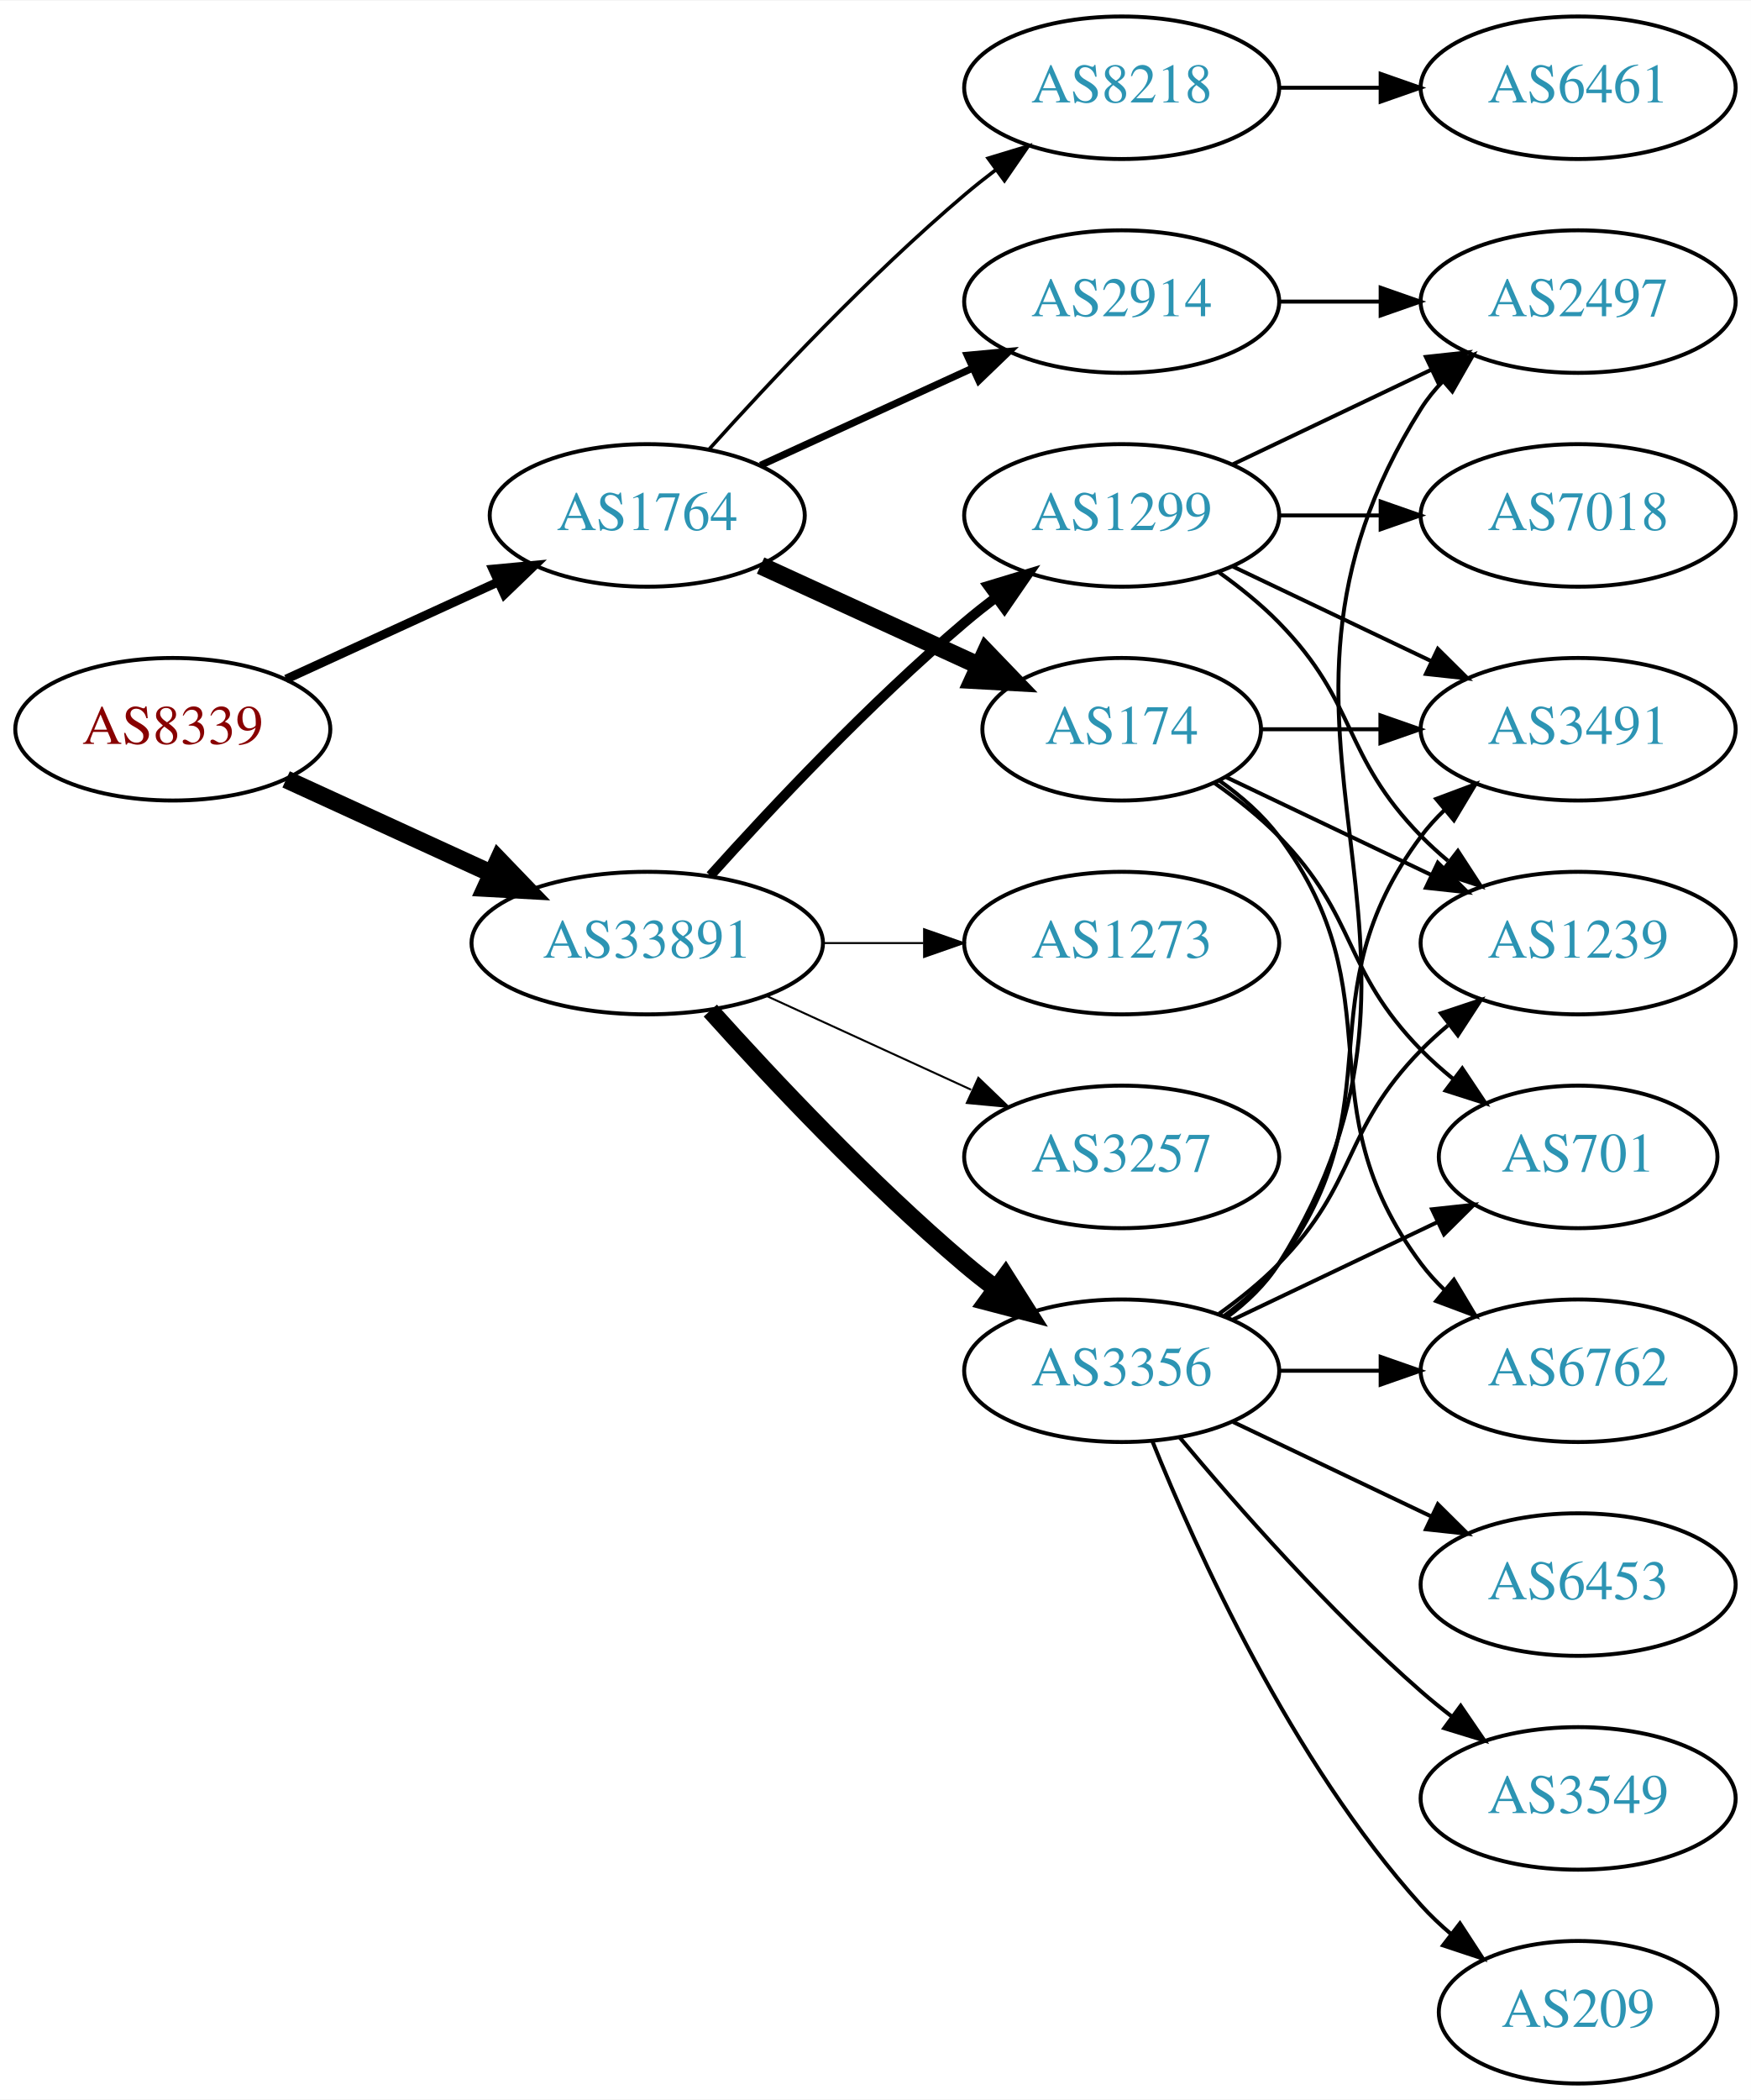
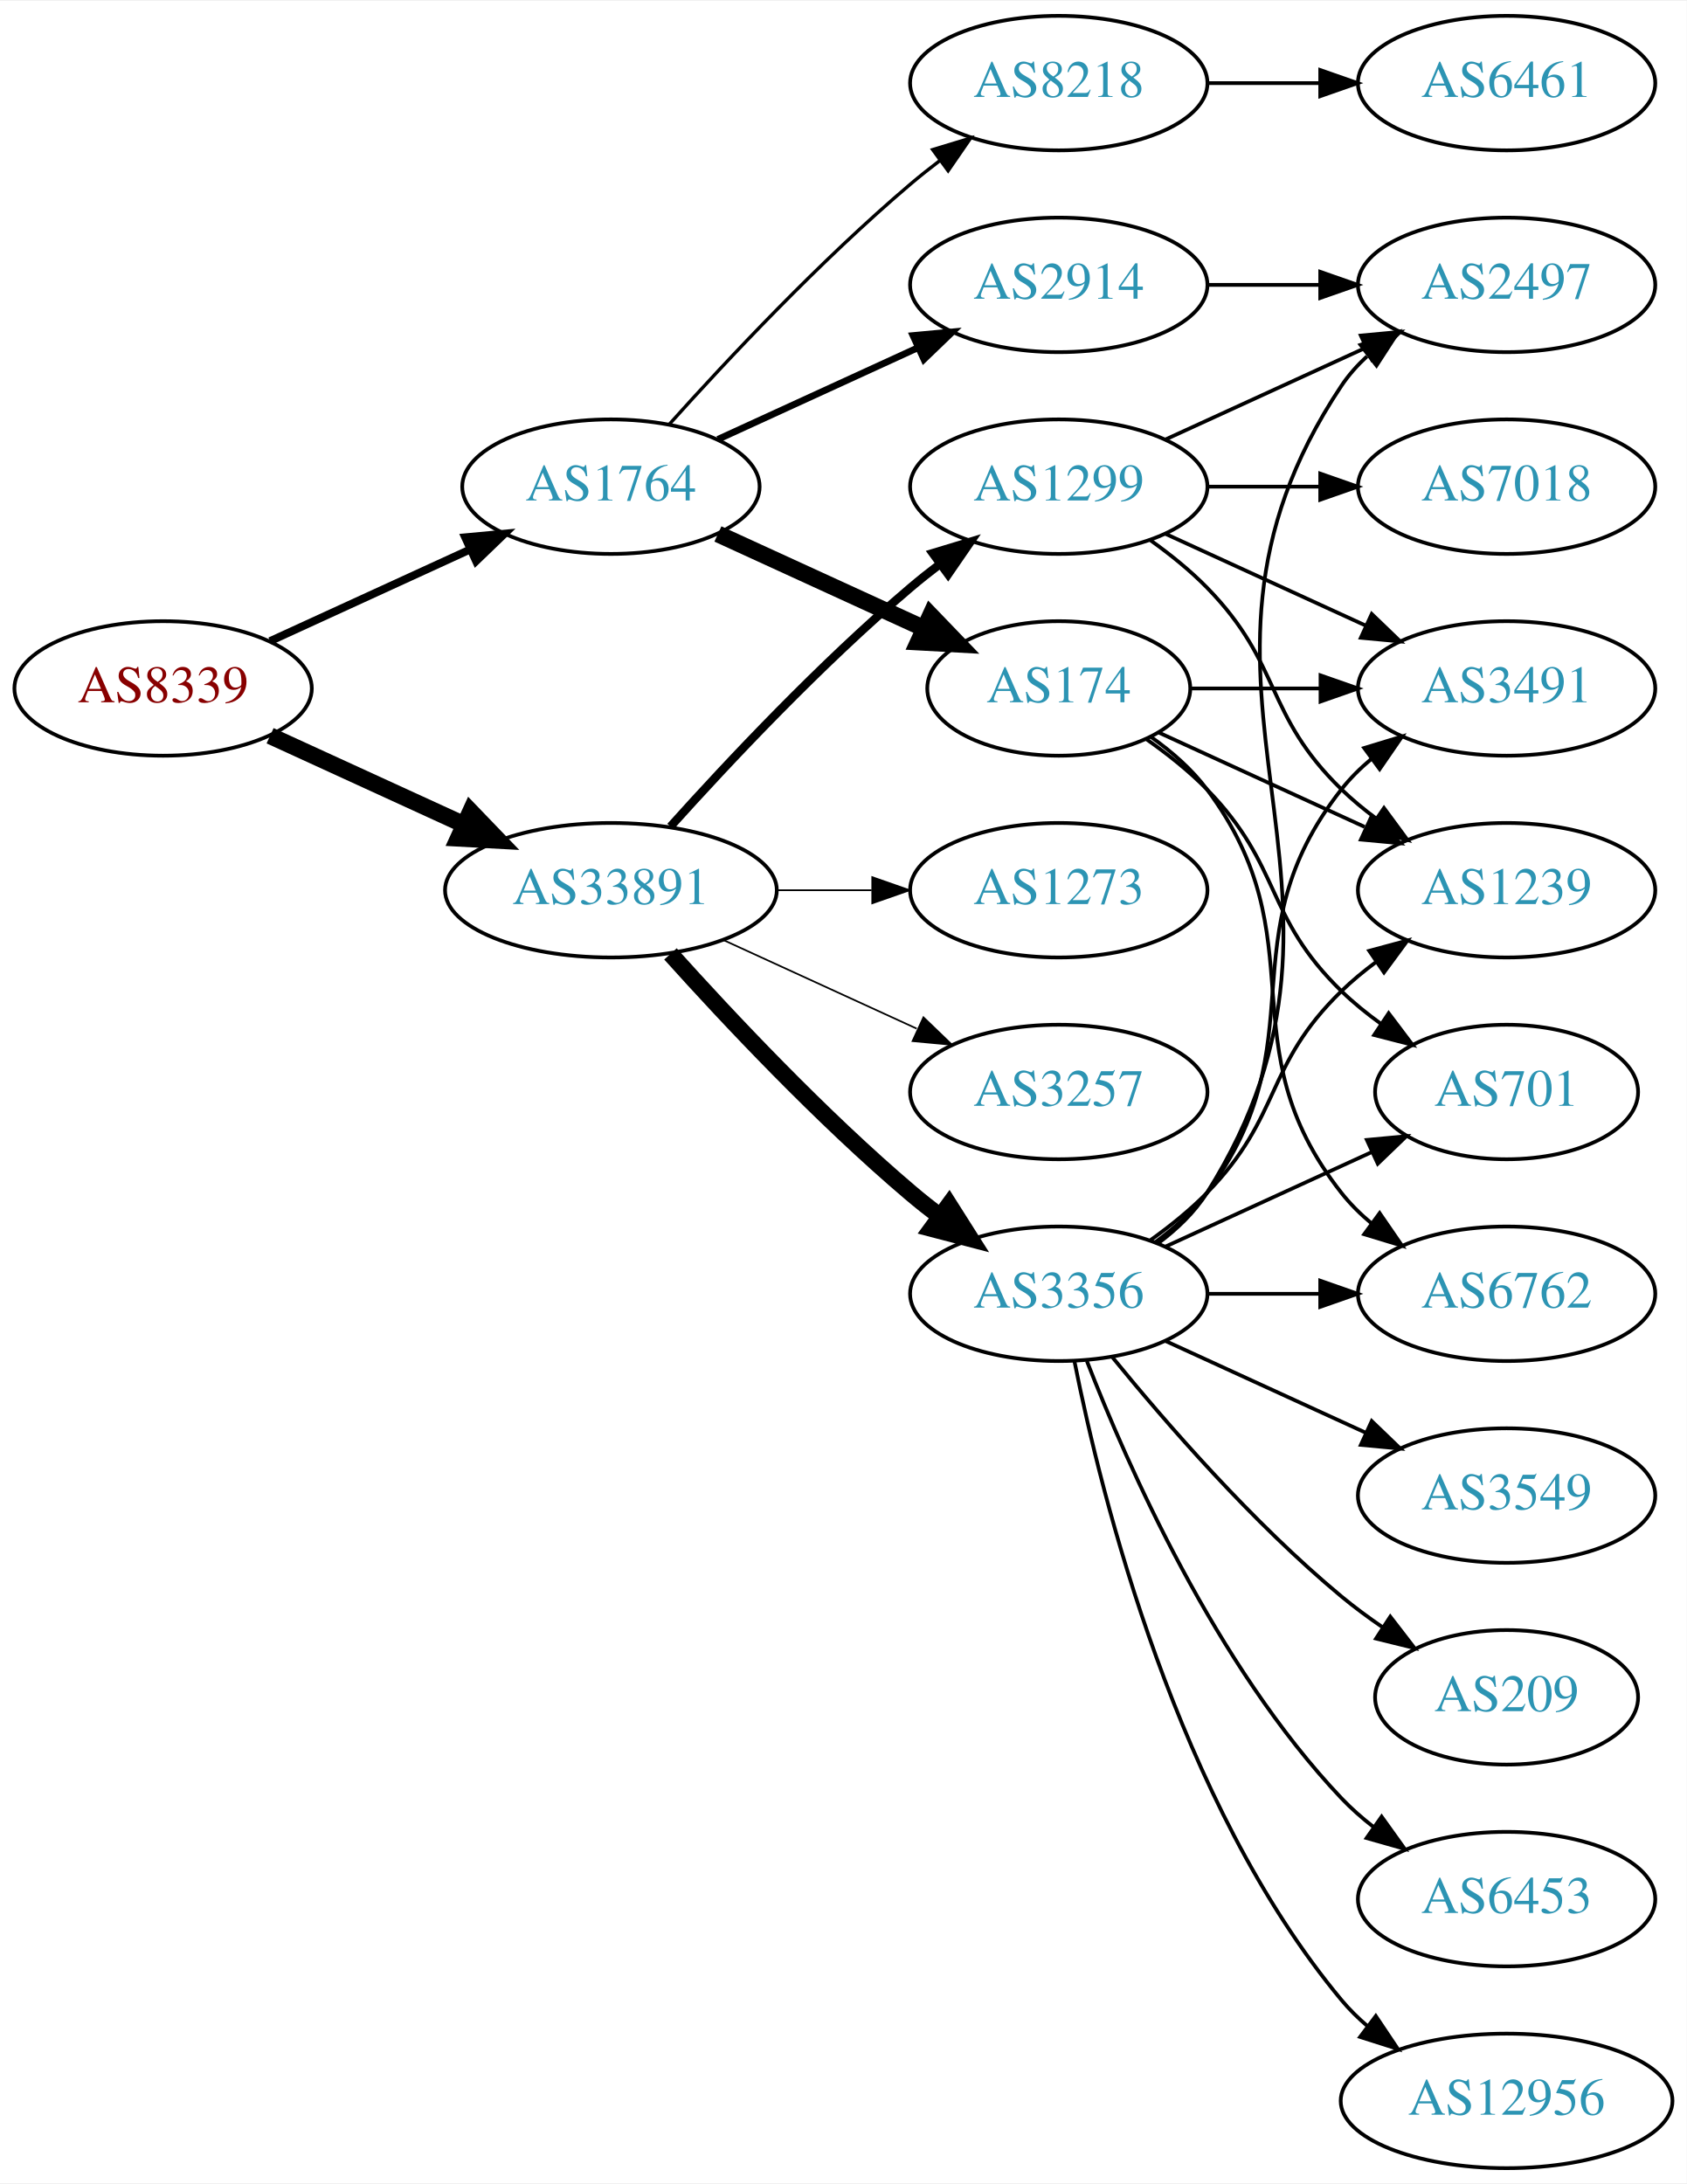
- <svg xmlns="http://www.w3.org/2000/svg" xmlns:xlink="http://www.w3.org/1999/xlink" width="442pt" height="530pt" viewBox="0.00 0.00 442.27 530.00">
-   <g id="graph0" class="graph" transform="scale(1 1) rotate(0) translate(4 526)">
-     <polygon fill="white" stroke="none" points="-4,4 -4,-526 438.271,-526 438.271,4 -4,4" />
+ <svg xmlns="http://www.w3.org/2000/svg" xmlns:xlink="http://www.w3.org/1999/xlink" width="451pt" height="584pt" viewBox="0.00 0.00 451.37 584.00">
+   <g id="graph0" class="graph" transform="scale(1 1) rotate(0) translate(4 580)">
+     <polygon fill="white" stroke="none" points="-4,4 -4,-580 447.37,-580 447.37,4 -4,4" />
    <g id="node1" class="node">
      <g id="a_node1">
        <a xlink:href="/asn/8339" xlink:title="AS8339 ~ kabelplus GmbH [AT]">
-           <ellipse fill="#ffffff" stroke="black" cx="39.647" cy="-342" rx="39.794" ry="18" />
-           <text text-anchor="middle" x="39.647" y="-338.3" font-family="Times,serif" font-size="14.00" fill="#880000">AS8339</text>
+           <ellipse fill="#ffffff" stroke="black" cx="39.647" cy="-396" rx="39.794" ry="18" />
+           <text text-anchor="middle" x="39.647" y="-392.3" font-family="Times,serif" font-size="14.00" fill="#880000">AS8339</text>
        </a>
      </g>
    </g>
    <g id="node2" class="node">
      <g id="a_node2">
        <a xlink:href="/asn/1764" xlink:title="AS1764 ~ NEXTLAYER-AS [AT]">
-           <ellipse fill="#ffffff" stroke="black" cx="159.489" cy="-396" rx="39.794" ry="18" />
-           <text text-anchor="middle" x="159.489" y="-392.3" font-family="Times,serif" font-size="14.00" fill="#2c94b3">AS1764</text>
+           <ellipse fill="#ffffff" stroke="black" cx="159.489" cy="-450" rx="39.794" ry="18" />
+           <text text-anchor="middle" x="159.489" y="-446.3" font-family="Times,serif" font-size="14.00" fill="#2c94b3">AS1764</text>
        </a>
      </g>
    </g>
    <g id="edge1" class="edge">
-       <path fill="none" stroke="black" stroke-width="2.25" d="M68.275,-354.661C84.232,-361.973 104.503,-371.261 121.786,-379.181" />
-       <polygon fill="black" stroke="black" stroke-width="2.25" points="120.484,-382.435 131.033,-383.419 123.4,-376.071 120.484,-382.435" />
+       <path fill="none" stroke="black" stroke-width="2.118" d="M68.275,-408.661C84.232,-415.973 104.503,-425.261 121.786,-433.181" />
+       <polygon fill="black" stroke="black" stroke-width="2.118" points="120.484,-436.435 131.033,-437.419 123.4,-430.071 120.484,-436.435" />
    </g>
    <g id="node3" class="node">
      <g id="a_node3">
        <a xlink:href="/asn/33891" xlink:title="AS33891 ~ CORE-BACKBONE GMBH GLOBAL NETWORK [DE]">
-           <ellipse fill="#ffffff" stroke="black" cx="159.489" cy="-288" rx="44.393" ry="18" />
-           <text text-anchor="middle" x="159.489" y="-284.3" font-family="Times,serif" font-size="14.00" fill="#2c94b3">AS33891</text>
+           <ellipse fill="#ffffff" stroke="black" cx="159.489" cy="-342" rx="44.393" ry="18" />
+           <text text-anchor="middle" x="159.489" y="-338.3" font-family="Times,serif" font-size="14.00" fill="#2c94b3">AS33891</text>
        </a>
      </g>
    </g>
    <g id="edge2" class="edge">
-       <path fill="none" stroke="black" stroke-width="4.5" d="M68.275,-329.339C83.773,-322.238 103.34,-313.272 120.286,-305.506" />
-       <polygon fill="black" stroke="black" stroke-width="4.5" points="121.938,-309.08 129.389,-301.335 118.658,-301.921 121.938,-309.08" />
+       <path fill="none" stroke="black" stroke-width="4.5" d="M68.275,-383.339C83.773,-376.238 103.34,-367.272 120.286,-359.506" />
+       <polygon fill="black" stroke="black" stroke-width="4.5" points="121.938,-363.08 129.389,-355.335 118.658,-355.921 121.938,-363.08" />
    </g>
    <g id="node4" class="node">
      <g id="a_node4">
-         <a xlink:href="/asn/8218" xlink:title="AS8218 ~ legacy Neotelecoms [FR]">
+         <a xlink:href="/asn/2914" xlink:title="AS2914 ~ NTT America, Inc. [US]">
          <ellipse fill="#ffffff" stroke="black" cx="279.332" cy="-504" rx="39.794" ry="18" />
-           <text text-anchor="middle" x="279.332" y="-500.3" font-family="Times,serif" font-size="14.00" fill="#2c94b3">AS8218</text>
+           <text text-anchor="middle" x="279.332" y="-500.3" font-family="Times,serif" font-size="14.00" fill="#2c94b3">AS2914</text>
        </a>
      </g>
    </g>
    <g id="edge3" class="edge">
-       <path fill="none" stroke="black" stroke-width="0.9" d="M175.135,-412.725C190.436,-429.765 215.533,-456.523 239.685,-477 242.182,-479.117 244.843,-481.232 247.554,-483.293" />
-       <polygon fill="black" stroke="black" stroke-width="0.9" points="245.591,-486.194 255.73,-489.266 249.72,-480.541 245.591,-486.194" />
+       <path fill="none" stroke="black" stroke-width="1.8" d="M188.118,-462.661C204.075,-469.973 224.345,-479.261 241.628,-487.181" />
+       <polygon fill="black" stroke="black" stroke-width="1.8" points="240.327,-490.435 250.876,-491.419 243.243,-484.071 240.327,-490.435" />
    </g>
    <g id="node5" class="node">
      <g id="a_node5">
-         <a xlink:href="/asn/174" xlink:title="AS174 ~ Cogent Communications [US]">
-           <ellipse fill="#ffffff" stroke="black" cx="279.332" cy="-342" rx="35.194" ry="18" />
-           <text text-anchor="middle" x="279.332" y="-338.3" font-family="Times,serif" font-size="14.00" fill="#2c94b3">AS174</text>
+         <a xlink:href="/asn/8218" xlink:title="AS8218 ~ legacy Neotelecoms [FR]">
+           <ellipse fill="#ffffff" stroke="black" cx="279.332" cy="-558" rx="39.794" ry="18" />
+           <text text-anchor="middle" x="279.332" y="-554.3" font-family="Times,serif" font-size="14.00" fill="#2c94b3">AS8218</text>
        </a>
      </g>
    </g>
    <g id="edge4" class="edge">
-       <path fill="none" stroke="black" stroke-width="4.5" d="M188.118,-383.339C204.534,-375.817 225.516,-366.202 243.113,-358.139" />
-       <polygon fill="black" stroke="black" stroke-width="4.5" points="245.039,-361.587 252.49,-353.842 241.759,-354.428 245.039,-361.587" />
+       <path fill="none" stroke="black" stroke-width="0.9" d="M175.135,-466.725C190.436,-483.765 215.533,-510.523 239.685,-531 242.182,-533.117 244.843,-535.232 247.554,-537.293" />
+       <polygon fill="black" stroke="black" stroke-width="0.9" points="245.591,-540.194 255.73,-543.266 249.72,-534.541 245.591,-540.194" />
    </g>
    <g id="node6" class="node">
      <g id="a_node6">
-         <a xlink:href="/asn/2914" xlink:title="AS2914 ~ NTT America, Inc. [US]">
-           <ellipse fill="#ffffff" stroke="black" cx="279.332" cy="-450" rx="39.794" ry="18" />
-           <text text-anchor="middle" x="279.332" y="-446.3" font-family="Times,serif" font-size="14.00" fill="#2c94b3">AS2914</text>
+         <a xlink:href="/asn/174" xlink:title="AS174 ~ Cogent Communications [US]">
+           <ellipse fill="#ffffff" stroke="black" cx="279.332" cy="-396" rx="35.194" ry="18" />
+           <text text-anchor="middle" x="279.332" y="-392.3" font-family="Times,serif" font-size="14.00" fill="#2c94b3">AS174</text>
        </a>
      </g>
    </g>
    <g id="edge5" class="edge">
-       <path fill="none" stroke="black" stroke-width="1.8" d="M188.118,-408.661C204.075,-415.973 224.345,-425.261 241.628,-433.181" />
-       <polygon fill="black" stroke="black" stroke-width="1.8" points="240.327,-436.435 250.876,-437.419 243.243,-430.071 240.327,-436.435" />
+       <path fill="none" stroke="black" stroke-width="4.5" d="M188.118,-437.339C204.534,-429.817 225.516,-420.202 243.113,-412.139" />
+       <polygon fill="black" stroke="black" stroke-width="4.5" points="245.039,-415.587 252.49,-407.842 241.759,-408.428 245.039,-415.587" />
    </g>
    <g id="node13" class="node">
      <g id="a_node13">
-         <a xlink:href="/asn/1299" xlink:title="AS1299 ~ Telia Carrier [EU]">
-           <ellipse fill="#ffffff" stroke="black" cx="279.332" cy="-396" rx="39.794" ry="18" />
-           <text text-anchor="middle" x="279.332" y="-392.3" font-family="Times,serif" font-size="14.00" fill="#2c94b3">AS1299</text>
+         <a xlink:href="/asn/3257" xlink:title="AS3257 ~ GTT [DE]">
+           <ellipse fill="#ffffff" stroke="black" cx="279.332" cy="-288" rx="39.794" ry="18" />
+           <text text-anchor="middle" x="279.332" y="-284.3" font-family="Times,serif" font-size="14.00" fill="#2c94b3">AS3257</text>
        </a>
      </g>
    </g>
    <g id="edge12" class="edge">
-       <path fill="none" stroke="black" stroke-width="2.5" d="M175.421,-305.044C190.748,-322.097 215.683,-348.65 239.685,-369 242.182,-371.117 244.843,-373.232 247.554,-375.293" />
-       <polygon fill="black" stroke="black" stroke-width="2.5" points="245.591,-378.194 255.73,-381.266 249.72,-372.541 245.591,-378.194" />
+       <path fill="none" stroke="black" stroke-width="0.45" d="M189.619,-328.652C205.23,-321.498 224.628,-312.609 241.3,-304.97" />
+       <polygon fill="black" stroke="black" stroke-width="0.45" points="243.119,-307.986 250.752,-300.638 240.203,-301.622 243.119,-307.986" />
    </g>
    <g id="node14" class="node">
      <g id="a_node14">
-         <a xlink:href="/asn/3257" xlink:title="AS3257 ~ GTT [DE]">
+         <a xlink:href="/asn/3356" xlink:title="AS3356 ~ Level 3 Parent, LLC [US]">
          <ellipse fill="#ffffff" stroke="black" cx="279.332" cy="-234" rx="39.794" ry="18" />
-           <text text-anchor="middle" x="279.332" y="-230.3" font-family="Times,serif" font-size="14.00" fill="#2c94b3">AS3257</text>
+           <text text-anchor="middle" x="279.332" y="-230.3" font-family="Times,serif" font-size="14.00" fill="#2c94b3">AS3356</text>
        </a>
      </g>
    </g>
    <g id="edge13" class="edge">
-       <path fill="none" stroke="black" stroke-width="0.5" d="M189.619,-274.652C205.23,-267.498 224.628,-258.609 241.3,-250.97" />
-       <polygon fill="black" stroke="black" stroke-width="0.5" points="243.119,-253.986 250.752,-246.638 240.203,-247.622 243.119,-253.986" />
+       <path fill="none" stroke="black" stroke-width="4.5" d="M175.421,-324.956C190.748,-307.903 215.683,-281.35 239.685,-261 242.182,-258.883 244.843,-256.768 247.554,-254.707" />
+       <polygon fill="black" stroke="black" stroke-width="4.5" points="249.978,-257.812 255.73,-248.734 245.333,-251.453 249.978,-257.812" />
    </g>
    <g id="node15" class="node">
      <g id="a_node15">
-         <a xlink:href="/asn/3356" xlink:title="AS3356 ~ Level 3 Parent, LLC [US]">
-           <ellipse fill="#ffffff" stroke="black" cx="279.332" cy="-180" rx="39.794" ry="18" />
-           <text text-anchor="middle" x="279.332" y="-176.3" font-family="Times,serif" font-size="14.00" fill="#2c94b3">AS3356</text>
+         <a xlink:href="/asn/1299" xlink:title="AS1299 ~ Telia Carrier [EU]">
+           <ellipse fill="#ffffff" stroke="black" cx="279.332" cy="-450" rx="39.794" ry="18" />
+           <text text-anchor="middle" x="279.332" y="-446.3" font-family="Times,serif" font-size="14.00" fill="#2c94b3">AS1299</text>
        </a>
      </g>
    </g>
    <g id="edge14" class="edge">
-       <path fill="none" stroke="black" stroke-width="4.5" d="M175.421,-270.956C190.748,-253.903 215.683,-227.35 239.685,-207 242.182,-204.883 244.843,-202.768 247.554,-200.707" />
-       <polygon fill="black" stroke="black" stroke-width="4.5" points="249.978,-203.812 255.73,-194.734 245.333,-197.453 249.978,-203.812" />
+       <path fill="none" stroke="black" stroke-width="2.25" d="M175.421,-359.044C190.748,-376.097 215.683,-402.65 239.685,-423 242.182,-425.117 244.843,-427.232 247.554,-429.293" />
+       <polygon fill="black" stroke="black" stroke-width="2.25" points="245.591,-432.194 255.73,-435.266 249.72,-426.541 245.591,-432.194" />
    </g>
    <g id="node16" class="node">
      <g id="a_node16">
        <a xlink:href="/asn/1273" xlink:title="AS1273 ~ Vodafone Group PLC [EU]">
-           <ellipse fill="#ffffff" stroke="black" cx="279.332" cy="-288" rx="39.794" ry="18" />
-           <text text-anchor="middle" x="279.332" y="-284.3" font-family="Times,serif" font-size="14.00" fill="#2c94b3">AS1273</text>
+           <ellipse fill="#ffffff" stroke="black" cx="279.332" cy="-342" rx="39.794" ry="18" />
+           <text text-anchor="middle" x="279.332" y="-338.3" font-family="Times,serif" font-size="14.00" fill="#2c94b3">AS1273</text>
        </a>
      </g>
    </g>
    <g id="edge15" class="edge">
-       <path fill="none" stroke="black" stroke-width="0.5" d="M203.7,-288C212.013,-288 220.775,-288 229.258,-288" />
-       <polygon fill="black" stroke="black" stroke-width="0.5" points="229.416,-291.5 239.416,-288 229.416,-284.5 229.416,-291.5" />
+       <path fill="none" stroke="black" stroke-width="0.45" d="M203.7,-342C212.013,-342 220.775,-342 229.258,-342" />
+       <polygon fill="black" stroke="black" stroke-width="0.45" points="229.416,-345.5 239.416,-342 229.416,-338.5 229.416,-345.5" />
+     </g>
+     <g id="node12" class="node">
+       <g id="a_node12">
+         <a xlink:href="/asn/2497" xlink:title="AS2497 ~ Internet Initiative Japan Inc. [JP]">
+           <ellipse fill="#ffffff" stroke="black" cx="399.174" cy="-504" rx="39.794" ry="18" />
+           <text text-anchor="middle" x="399.174" y="-500.3" font-family="Times,serif" font-size="14.00" fill="#2c94b3">AS2497</text>
+         </a>
+       </g>
+     </g>
+     <g id="edge11" class="edge">
+       <path fill="none" stroke="black" d="M319.244,-504C328.798,-504 339.147,-504 349.11,-504" />
+       <polygon fill="black" stroke="black" points="349.302,-507.5 359.302,-504 349.302,-500.5 349.302,-507.5" />
    </g>
    <g id="node7" class="node">
      <g id="a_node7">
        <a xlink:href="/asn/6461" xlink:title="AS6461 ~ Zayo Bandwidth [US]">
-           <ellipse fill="#ffffff" stroke="black" cx="394.625" cy="-504" rx="39.794" ry="18" />
-           <text text-anchor="middle" x="394.625" y="-500.3" font-family="Times,serif" font-size="14.00" fill="#2c94b3">AS6461</text>
+           <ellipse fill="#ffffff" stroke="black" cx="399.174" cy="-558" rx="39.794" ry="18" />
+           <text text-anchor="middle" x="399.174" y="-554.3" font-family="Times,serif" font-size="14.00" fill="#2c94b3">AS6461</text>
        </a>
      </g>
    </g>
    <g id="edge6" class="edge">
-       <path fill="none" stroke="black" d="M319.004,-504C327.207,-504 335.971,-504 344.503,-504" />
-       <polygon fill="black" stroke="black" points="344.742,-507.5 354.742,-504 344.742,-500.5 344.742,-507.5" />
+       <path fill="none" stroke="black" d="M319.244,-558C328.798,-558 339.147,-558 349.11,-558" />
+       <polygon fill="black" stroke="black" points="349.302,-561.5 359.302,-558 349.302,-554.5 349.302,-561.5" />
    </g>
    <g id="node8" class="node">
      <g id="a_node8">
-         <a xlink:href="/asn/3491" xlink:title="AS3491 ~ PCCW Global, Inc. [US]">
-           <ellipse fill="#ffffff" stroke="black" cx="394.625" cy="-342" rx="39.794" ry="18" />
-           <text text-anchor="middle" x="394.625" y="-338.3" font-family="Times,serif" font-size="14.00" fill="#2c94b3">AS3491</text>
+         <a xlink:href="/asn/6762" xlink:title="AS6762 ~ TELECOM ITALIA SPARKLE S.p.A. [IT]">
+           <ellipse fill="#ffffff" stroke="black" cx="399.174" cy="-234" rx="39.794" ry="18" />
+           <text text-anchor="middle" x="399.174" y="-230.3" font-family="Times,serif" font-size="14.00" fill="#2c94b3">AS6762</text>
        </a>
      </g>
    </g>
    <g id="edge7" class="edge">
-       <path fill="none" stroke="black" d="M314.631,-342C324.008,-342 334.358,-342 344.393,-342" />
-       <polygon fill="black" stroke="black" points="344.681,-345.5 354.681,-342 344.681,-338.5 344.681,-345.5" />
+       <path fill="none" stroke="black" d="M304.058,-382.989C309.555,-379.081 314.963,-374.378 318.978,-369 349.249,-328.458 323.679,-300.754 354.978,-261 357.303,-258.047 360.047,-255.33 363.006,-252.853" />
+       <polygon fill="black" stroke="black" points="365.199,-255.585 371.203,-246.855 361.065,-249.936 365.199,-255.585" />
    </g>
    <g id="node9" class="node">
      <g id="a_node9">
-         <a xlink:href="/asn/6762" xlink:title="AS6762 ~ TELECOM ITALIA SPARKLE S.p.A. [IT]">
-           <ellipse fill="#ffffff" stroke="black" cx="394.625" cy="-180" rx="39.794" ry="18" />
-           <text text-anchor="middle" x="394.625" y="-176.3" font-family="Times,serif" font-size="14.00" fill="#2c94b3">AS6762</text>
+         <a xlink:href="/asn/3491" xlink:title="AS3491 ~ PCCW Global, Inc. [US]">
+           <ellipse fill="#ffffff" stroke="black" cx="399.174" cy="-396" rx="39.794" ry="18" />
+           <text text-anchor="middle" x="399.174" y="-392.3" font-family="Times,serif" font-size="14.00" fill="#2c94b3">AS3491</text>
        </a>
      </g>
    </g>
    <g id="edge8" class="edge">
-       <path fill="none" stroke="black" d="M304.058,-328.989C309.555,-325.081 314.963,-320.378 318.978,-315 349.249,-274.458 324.707,-247.542 354.978,-207 356.723,-204.664 358.73,-202.455 360.893,-200.383" />
-       <polygon fill="black" stroke="black" points="363.253,-202.973 368.694,-193.882 358.771,-197.595 363.253,-202.973" />
+       <path fill="none" stroke="black" d="M314.733,-396C325.557,-396 337.725,-396 349.352,-396" />
+       <polygon fill="black" stroke="black" points="349.383,-399.5 359.383,-396 349.383,-392.5 349.383,-399.5" />
    </g>
    <g id="node10" class="node">
      <g id="a_node10">
        <a xlink:href="/asn/1239" xlink:title="AS1239 ~ Sprint [US]">
-           <ellipse fill="#ffffff" stroke="black" cx="394.625" cy="-288" rx="39.794" ry="18" />
-           <text text-anchor="middle" x="394.625" y="-284.3" font-family="Times,serif" font-size="14.00" fill="#2c94b3">AS1239</text>
+           <ellipse fill="#ffffff" stroke="black" cx="399.174" cy="-342" rx="39.794" ry="18" />
+           <text text-anchor="middle" x="399.174" y="-338.3" font-family="Times,serif" font-size="14.00" fill="#2c94b3">AS1239</text>
        </a>
      </g>
    </g>
    <g id="edge9" class="edge">
-       <path fill="none" stroke="black" d="M305.757,-329.881C321.059,-322.587 340.783,-313.186 357.665,-305.14" />
-       <polygon fill="black" stroke="black" points="359.184,-308.293 366.705,-300.831 356.172,-301.974 359.184,-308.293" />
+       <path fill="none" stroke="black" d="M306.193,-384.149C322.313,-376.762 343.316,-367.138 361.181,-358.952" />
+       <polygon fill="black" stroke="black" points="363.099,-361.923 370.732,-354.575 360.183,-355.559 363.099,-361.923" />
    </g>
    <g id="node11" class="node">
      <g id="a_node11">
        <a xlink:href="/asn/701" xlink:title="AS701 ~ UUNET [US]">
-           <ellipse fill="#ffffff" stroke="black" cx="394.625" cy="-234" rx="35.194" ry="18" />
-           <text text-anchor="middle" x="394.625" y="-230.3" font-family="Times,serif" font-size="14.00" fill="#2c94b3">AS701</text>
+           <ellipse fill="#ffffff" stroke="black" cx="399.174" cy="-288" rx="35.194" ry="18" />
+           <text text-anchor="middle" x="399.174" y="-284.3" font-family="Times,serif" font-size="14.00" fill="#2c94b3">AS701</text>
        </a>
      </g>
    </g>
    <g id="edge10" class="edge">
-       <path fill="none" stroke="black" d="M302.714,-328.468C308.356,-324.51 314.17,-319.914 318.978,-315 339.151,-294.383 334.806,-281.617 354.978,-261 357.457,-258.466 360.204,-256.017 363.056,-253.696" />
-       <polygon fill="black" stroke="black" points="365.359,-256.343 371.242,-247.532 361.148,-250.752 365.359,-256.343" />
-     </g>
-     <g id="node12" class="node">
-       <g id="a_node12">
-         <a xlink:href="/asn/2497" xlink:title="AS2497 ~ Internet Initiative Japan Inc. [JP]">
-           <ellipse fill="#ffffff" stroke="black" cx="394.625" cy="-450" rx="39.794" ry="18" />
-           <text text-anchor="middle" x="394.625" y="-446.3" font-family="Times,serif" font-size="14.00" fill="#2c94b3">AS2497</text>
-         </a>
-       </g>
-     </g>
-     <g id="edge11" class="edge">
-       <path fill="none" stroke="black" d="M319.004,-450C327.207,-450 335.971,-450 344.503,-450" />
-       <polygon fill="black" stroke="black" points="344.742,-453.5 354.742,-450 344.742,-446.5 344.742,-453.5" />
-     </g>
-     <g id="edge26" class="edge">
-       <path fill="none" stroke="black" d="M307.468,-383.066C322.462,-375.919 341.283,-366.948 357.506,-359.215" />
-       <polygon fill="black" stroke="black" points="359.188,-362.291 366.71,-354.829 356.177,-355.972 359.188,-362.291" />
-     </g>
-     <g id="edge25" class="edge">
-       <path fill="none" stroke="black" d="M303.926,-381.611C309.182,-377.852 314.513,-373.563 318.978,-369 339.151,-348.383 334.806,-335.617 354.978,-315 357.071,-312.861 359.354,-310.782 361.731,-308.79" />
-       <polygon fill="black" stroke="black" points="364.249,-311.268 370.031,-302.389 359.974,-305.725 364.249,-311.268" />
-     </g>
-     <g id="edge27" class="edge">
-       <path fill="none" stroke="black" d="M307.468,-408.934C322.462,-416.081 341.283,-425.052 357.506,-432.785" />
-       <polygon fill="black" stroke="black" points="356.177,-436.028 366.71,-437.171 359.188,-429.709 356.177,-436.028" />
+       <path fill="none" stroke="black" d="M302.714,-382.468C308.356,-378.51 314.17,-373.914 318.978,-369 339.151,-348.383 334.285,-335.094 354.978,-315 358.206,-311.866 361.857,-308.911 365.635,-306.188" />
+       <polygon fill="black" stroke="black" points="367.614,-309.075 373.995,-300.617 363.732,-303.25 367.614,-309.075" />
+     </g>
+     <g id="edge19" class="edge">
+       <path fill="none" stroke="black" d="M319.244,-234C328.798,-234 339.147,-234 349.11,-234" />
+       <polygon fill="black" stroke="black" points="349.302,-237.5 359.302,-234 349.302,-230.5 349.302,-237.5" />
+     </g>
+     <g id="edge18" class="edge">
+       <path fill="none" stroke="black" d="M305.262,-247.882C310.338,-251.611 315.256,-256.016 318.978,-261 349.249,-301.542 323.679,-329.246 354.978,-369 357.303,-371.953 360.047,-374.67 363.006,-377.147" />
+       <polygon fill="black" stroke="black" points="361.065,-380.064 371.203,-383.145 365.199,-374.415 361.065,-380.064" />
+     </g>
+     <g id="edge20" class="edge">
+       <path fill="none" stroke="black" d="M303.926,-248.389C309.182,-252.148 314.513,-256.437 318.978,-261 339.151,-281.617 334.285,-294.906 354.978,-315 357.823,-317.763 360.997,-320.386 364.297,-322.834" />
+       <polygon fill="black" stroke="black" points="362.414,-325.786 372.645,-328.538 366.363,-320.006 362.414,-325.786" />
+     </g>
+     <g id="edge21" class="edge">
+       <path fill="none" stroke="black" d="M307.96,-246.661C324.377,-254.183 345.358,-263.798 362.955,-271.861" />
+       <polygon fill="black" stroke="black" points="361.783,-275.174 372.332,-276.158 364.7,-268.811 361.783,-275.174" />
+     </g>
+     <g id="edge16" class="edge">
+       <path fill="none" stroke="black" d="M305.858,-247.472C310.903,-251.223 315.658,-255.74 318.978,-261 370.928,-343.3 300.94,-396.056 354.978,-477 356.893,-479.869 359.227,-482.49 361.808,-484.872" />
+       <polygon fill="black" stroke="black" points="360.071,-487.954 370.12,-491.313 364.359,-482.421 360.071,-487.954" />
+     </g>
+     <g id="node17" class="node">
+       <g id="a_node17">
+         <a xlink:href="/asn/3549" xlink:title="AS3549 ~ Level 3 Parent, LLC [US]">
+           <ellipse fill="#ffffff" stroke="black" cx="399.174" cy="-180" rx="39.794" ry="18" />
+           <text text-anchor="middle" x="399.174" y="-176.3" font-family="Times,serif" font-size="14.00" fill="#2c94b3">AS3549</text>
+         </a>
+       </g>
+     </g>
+     <g id="edge17" class="edge">
+       <path fill="none" stroke="black" d="M307.96,-221.339C323.917,-214.027 344.188,-204.739 361.471,-196.819" />
+       <polygon fill="black" stroke="black" points="363.085,-199.929 370.718,-192.581 360.169,-193.565 363.085,-199.929" />
+     </g>
+     <g id="node18" class="node">
+       <g id="a_node18">
+         <a xlink:href="/asn/209" xlink:title="AS209 ~ CenturyLink Communications, LLC [US]">
+           <ellipse fill="#ffffff" stroke="black" cx="399.174" cy="-126" rx="35.194" ry="18" />
+           <text text-anchor="middle" x="399.174" y="-122.3" font-family="Times,serif" font-size="14.00" fill="#2c94b3">AS209</text>
+         </a>
+       </g>
+     </g>
+     <g id="edge22" class="edge">
+       <path fill="none" stroke="black" d="M293.751,-216.935C307.865,-199.625 331.28,-172.655 354.978,-153 358.441,-150.128 362.234,-147.331 366.088,-144.692" />
+       <polygon fill="black" stroke="black" points="368.05,-147.592 374.521,-139.203 364.231,-141.725 368.05,-147.592" />
+     </g>
+     <g id="node19" class="node">
+       <g id="a_node19">
+         <a xlink:href="/asn/6453" xlink:title="AS6453 ~ TATA COMMUNICATIONS (AMERICA) INC [US]">
+           <ellipse fill="#ffffff" stroke="black" cx="399.174" cy="-72" rx="39.794" ry="18" />
+           <text text-anchor="middle" x="399.174" y="-68.3" font-family="Times,serif" font-size="14.00" fill="#2c94b3">AS6453</text>
+         </a>
+       </g>
+     </g>
+     <g id="edge23" class="edge">
+       <path fill="none" stroke="black" d="M286.855,-216.006C297.605,-188.272 321.262,-134.571 354.978,-99 357.564,-96.272 360.481,-93.706 363.55,-91.323" />
+       <polygon fill="black" stroke="black" points="365.728,-94.07 371.898,-85.457 361.704,-88.342 365.728,-94.07" />
    </g>
    <g id="node20" class="node">
      <g id="a_node20">
+         <a xlink:href="/asn/12956" xlink:title="AS12956 ~ TELXIUS [ES]">
+           <ellipse fill="#ffffff" stroke="black" cx="399.174" cy="-18" rx="44.393" ry="18" />
+           <text text-anchor="middle" x="399.174" y="-14.3" font-family="Times,serif" font-size="14.00" fill="#2c94b3">AS12956</text>
+         </a>
+       </g>
+     </g>
+     <g id="edge24" class="edge">
+       <path fill="none" stroke="black" d="M283.53,-215.927C290.694,-179.859 310.968,-97.875 354.978,-45 357.071,-42.485 359.462,-40.133 362.02,-37.949" />
+       <polygon fill="black" stroke="black" points="364.171,-40.711 370.068,-31.909 359.969,-35.113 364.171,-40.711" />
+     </g>
+     <g id="edge27" class="edge">
+       <path fill="none" stroke="black" d="M307.96,-437.339C323.917,-430.027 344.188,-420.739 361.471,-412.819" />
+       <polygon fill="black" stroke="black" points="363.085,-415.929 370.718,-408.581 360.169,-409.565 363.085,-415.929" />
+     </g>
+     <g id="edge26" class="edge">
+       <path fill="none" stroke="black" d="M303.926,-435.611C309.182,-431.852 314.513,-427.563 318.978,-423 339.151,-402.383 334.285,-389.094 354.978,-369 357.823,-366.237 360.997,-363.614 364.297,-361.166" />
+       <polygon fill="black" stroke="black" points="366.363,-363.994 372.645,-355.462 362.414,-358.214 366.363,-363.994" />
+     </g>
+     <g id="edge28" class="edge">
+       <path fill="none" stroke="black" d="M307.96,-462.661C323.917,-469.973 344.188,-479.261 361.471,-487.181" />
+       <polygon fill="black" stroke="black" points="360.169,-490.435 370.718,-491.419 363.085,-484.071 360.169,-490.435" />
+     </g>
+     <g id="node21" class="node">
+       <g id="a_node21">
        <a xlink:href="/asn/7018" xlink:title="AS7018 ~ AT&amp;T Services, Inc. [US]">
-           <ellipse fill="#ffffff" stroke="black" cx="394.625" cy="-396" rx="39.794" ry="18" />
-           <text text-anchor="middle" x="394.625" y="-392.3" font-family="Times,serif" font-size="14.00" fill="#2c94b3">AS7018</text>
-         </a>
-       </g>
-     </g>
-     <g id="edge24" class="edge">
-       <path fill="none" stroke="black" d="M319.004,-396C327.207,-396 335.971,-396 344.503,-396" />
-       <polygon fill="black" stroke="black" points="344.742,-399.5 354.742,-396 344.742,-392.5 344.742,-399.5" />
-     </g>
-     <g id="edge23" class="edge">
-       <path fill="none" stroke="black" d="M305.262,-193.882C310.338,-197.611 315.256,-202.016 318.978,-207 349.249,-247.542 324.707,-274.458 354.978,-315 356.723,-317.336 358.73,-319.545 360.893,-321.617" />
-       <polygon fill="black" stroke="black" points="358.771,-324.405 368.694,-328.118 363.253,-319.027 358.771,-324.405" />
-     </g>
-     <g id="edge16" class="edge">
-       <path fill="none" stroke="black" d="M319.004,-180C327.207,-180 335.971,-180 344.503,-180" />
-       <polygon fill="black" stroke="black" points="344.742,-183.5 354.742,-180 344.742,-176.5 344.742,-183.5" />
-     </g>
-     <g id="edge22" class="edge">
-       <path fill="none" stroke="black" d="M303.926,-194.389C309.182,-198.148 314.513,-202.437 318.978,-207 339.151,-227.617 334.806,-240.383 354.978,-261 357.071,-263.139 359.354,-265.218 361.731,-267.21" />
-       <polygon fill="black" stroke="black" points="359.974,-270.275 370.031,-273.611 364.249,-264.732 359.974,-270.275" />
-     </g>
-     <g id="edge21" class="edge">
-       <path fill="none" stroke="black" d="M307.468,-192.934C322.9,-200.29 342.385,-209.577 358.92,-217.459" />
-       <polygon fill="black" stroke="black" points="357.729,-220.768 368.262,-221.911 360.741,-214.449 357.729,-220.768" />
-     </g>
-     <g id="edge19" class="edge">
-       <path fill="none" stroke="black" d="M305.858,-193.472C310.903,-197.223 315.658,-201.74 318.978,-207 370.928,-289.3 303.028,-340.7 354.978,-423 356.534,-425.466 358.406,-427.768 360.475,-429.905" />
-       <polygon fill="black" stroke="black" points="358.254,-432.611 368.099,-436.528 362.845,-427.327 358.254,-432.611" />
-     </g>
-     <g id="node17" class="node">
-       <g id="a_node17">
-         <a xlink:href="/asn/6453" xlink:title="AS6453 ~ TATA COMMUNICATIONS (AMERICA) INC [US]">
-           <ellipse fill="#ffffff" stroke="black" cx="394.625" cy="-126" rx="39.794" ry="18" />
-           <text text-anchor="middle" x="394.625" y="-122.3" font-family="Times,serif" font-size="14.00" fill="#2c94b3">AS6453</text>
-         </a>
-       </g>
-     </g>
-     <g id="edge17" class="edge">
-       <path fill="none" stroke="black" d="M307.468,-167.066C322.462,-159.919 341.283,-150.948 357.506,-143.215" />
-       <polygon fill="black" stroke="black" points="359.188,-146.291 366.71,-138.829 356.177,-139.972 359.188,-146.291" />
-     </g>
-     <g id="node18" class="node">
-       <g id="a_node18">
-         <a xlink:href="/asn/3549" xlink:title="AS3549 ~ Level 3 Parent, LLC [US]">
-           <ellipse fill="#ffffff" stroke="black" cx="394.625" cy="-72" rx="39.794" ry="18" />
-           <text text-anchor="middle" x="394.625" y="-68.3" font-family="Times,serif" font-size="14.00" fill="#2c94b3">AS3549</text>
-         </a>
-       </g>
-     </g>
-     <g id="edge18" class="edge">
-       <path fill="none" stroke="black" d="M293.962,-163.183C308.244,-146.071 331.791,-119.255 354.978,-99 357.444,-96.846 360.082,-94.706 362.78,-92.628" />
-       <polygon fill="black" stroke="black" points="364.953,-95.375 370.934,-86.63 360.805,-89.736 364.953,-95.375" />
-     </g>
-     <g id="node19" class="node">
-       <g id="a_node19">
-         <a xlink:href="/asn/209" xlink:title="AS209 ~ CenturyLink Communications, LLC [US]">
-           <ellipse fill="#ffffff" stroke="black" cx="394.625" cy="-18" rx="35.194" ry="18" />
-           <text text-anchor="middle" x="394.625" y="-14.3" font-family="Times,serif" font-size="14.00" fill="#2c94b3">AS209</text>
-         </a>
-       </g>
-     </g>
-     <g id="edge20" class="edge">
-       <path fill="none" stroke="black" d="M287.079,-162.213C298.13,-134.757 322.184,-81.422 354.978,-45 357.294,-42.428 359.899,-39.969 362.634,-37.657" />
-       <polygon fill="black" stroke="black" points="364.772,-40.428 370.557,-31.552 360.5,-34.883 364.772,-40.428" />
+           <ellipse fill="#ffffff" stroke="black" cx="399.174" cy="-450" rx="39.794" ry="18" />
+           <text text-anchor="middle" x="399.174" y="-446.3" font-family="Times,serif" font-size="14.00" fill="#2c94b3">AS7018</text>
+         </a>
+       </g>
+     </g>
+     <g id="edge25" class="edge">
+       <path fill="none" stroke="black" d="M319.244,-450C328.798,-450 339.147,-450 349.11,-450" />
+       <polygon fill="black" stroke="black" points="349.302,-453.5 359.302,-450 349.302,-446.5 349.302,-453.5" />
    </g>
  </g>
</svg>
